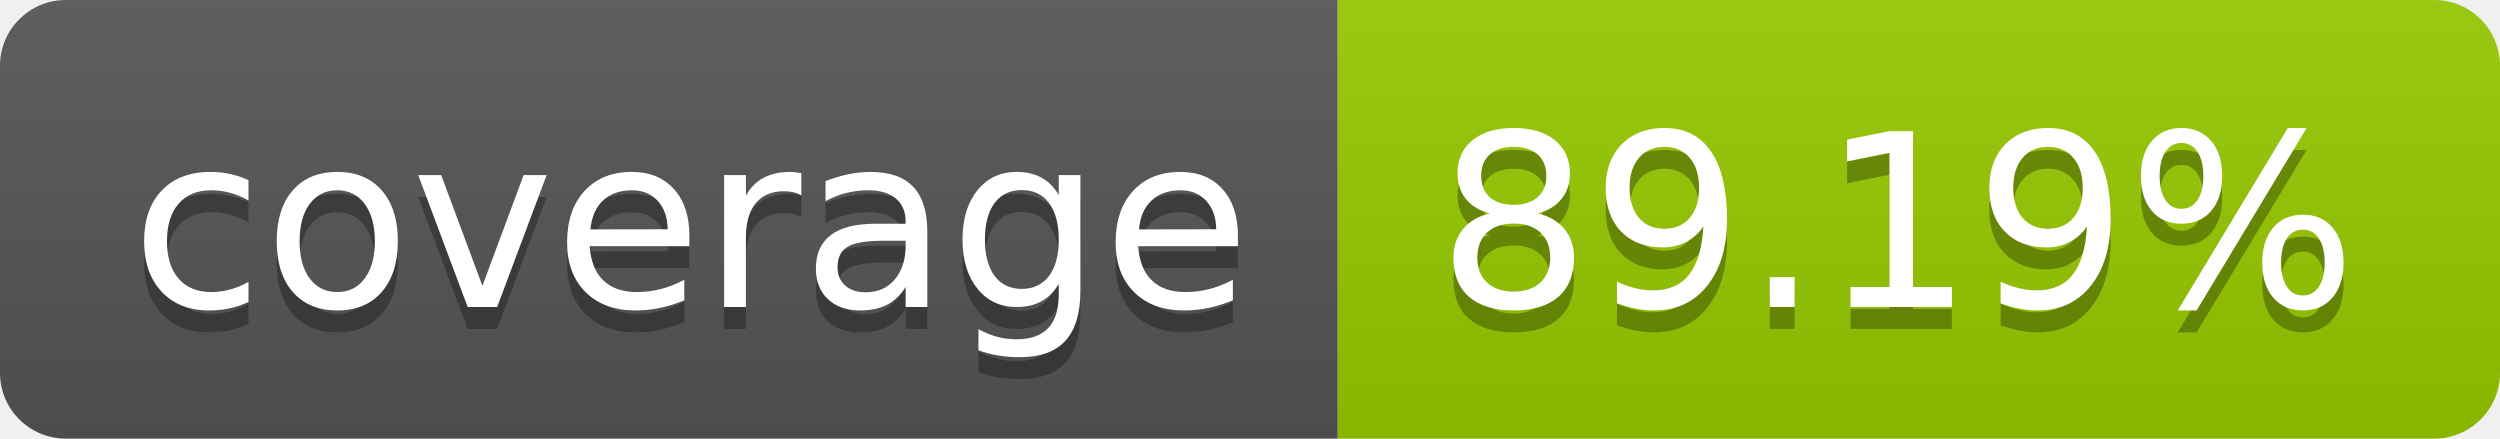
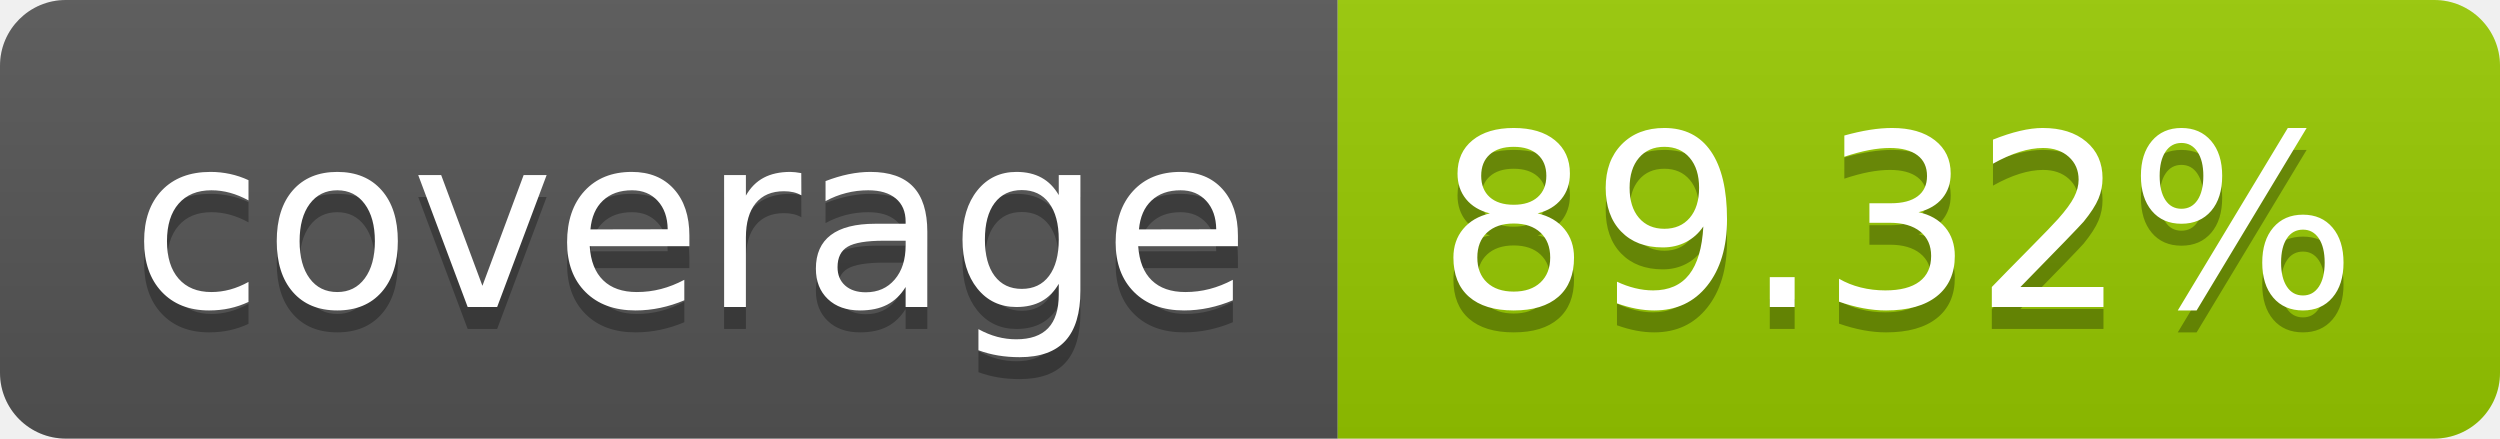
- <svg xmlns="http://www.w3.org/2000/svg" width="114" height="20" role="img" aria-label="coverage: 89.19%">
+ <svg xmlns="http://www.w3.org/2000/svg" width="114" height="20" role="img" aria-label="coverage: 89.32%">
  <linearGradient id="s" x2="0" y2="100%">
    <stop offset="0" stop-color="#bbb" stop-opacity=".1" />
    <stop offset="1" stop-opacity=".1" />
  </linearGradient>
  <clipPath id="r">
    <rect width="114" height="20" rx="3" fill="#fff" />
  </clipPath>
  <g clip-path="url(#r)">
    <rect width="61" height="20" fill="#555" />
    <rect x="61" width="53" height="20" fill="#97ca00" />
    <rect width="114" height="20" fill="url(#s)" />
  </g>
  <g fill="#fff" text-anchor="middle" font-family="Verdana,Geneva,DejaVu Sans,sans-serif" text-rendering="geometricPrecision" font-size="110">
    <text aria-hidden="true" x="315" y="150" fill="#010101" fill-opacity=".3" transform="scale(.1)" textLength="510">coverage</text>
    <text x="315" y="140" transform="scale(.1)" fill="#fff" textLength="510">coverage</text>
-     <text aria-hidden="true" x="865" y="150" fill="#010101" fill-opacity=".3" transform="scale(.1)" textLength="430">89.19%</text>
-     <text x="865" y="140" transform="scale(.1)" fill="#fff" textLength="430">89.19%</text>
+     <text aria-hidden="true" x="865" y="150" fill="#010101" fill-opacity=".3" transform="scale(.1)" textLength="430">89.32%</text>
+     <text x="865" y="140" transform="scale(.1)" fill="#fff" textLength="430">89.32%</text>
  </g>
</svg>
